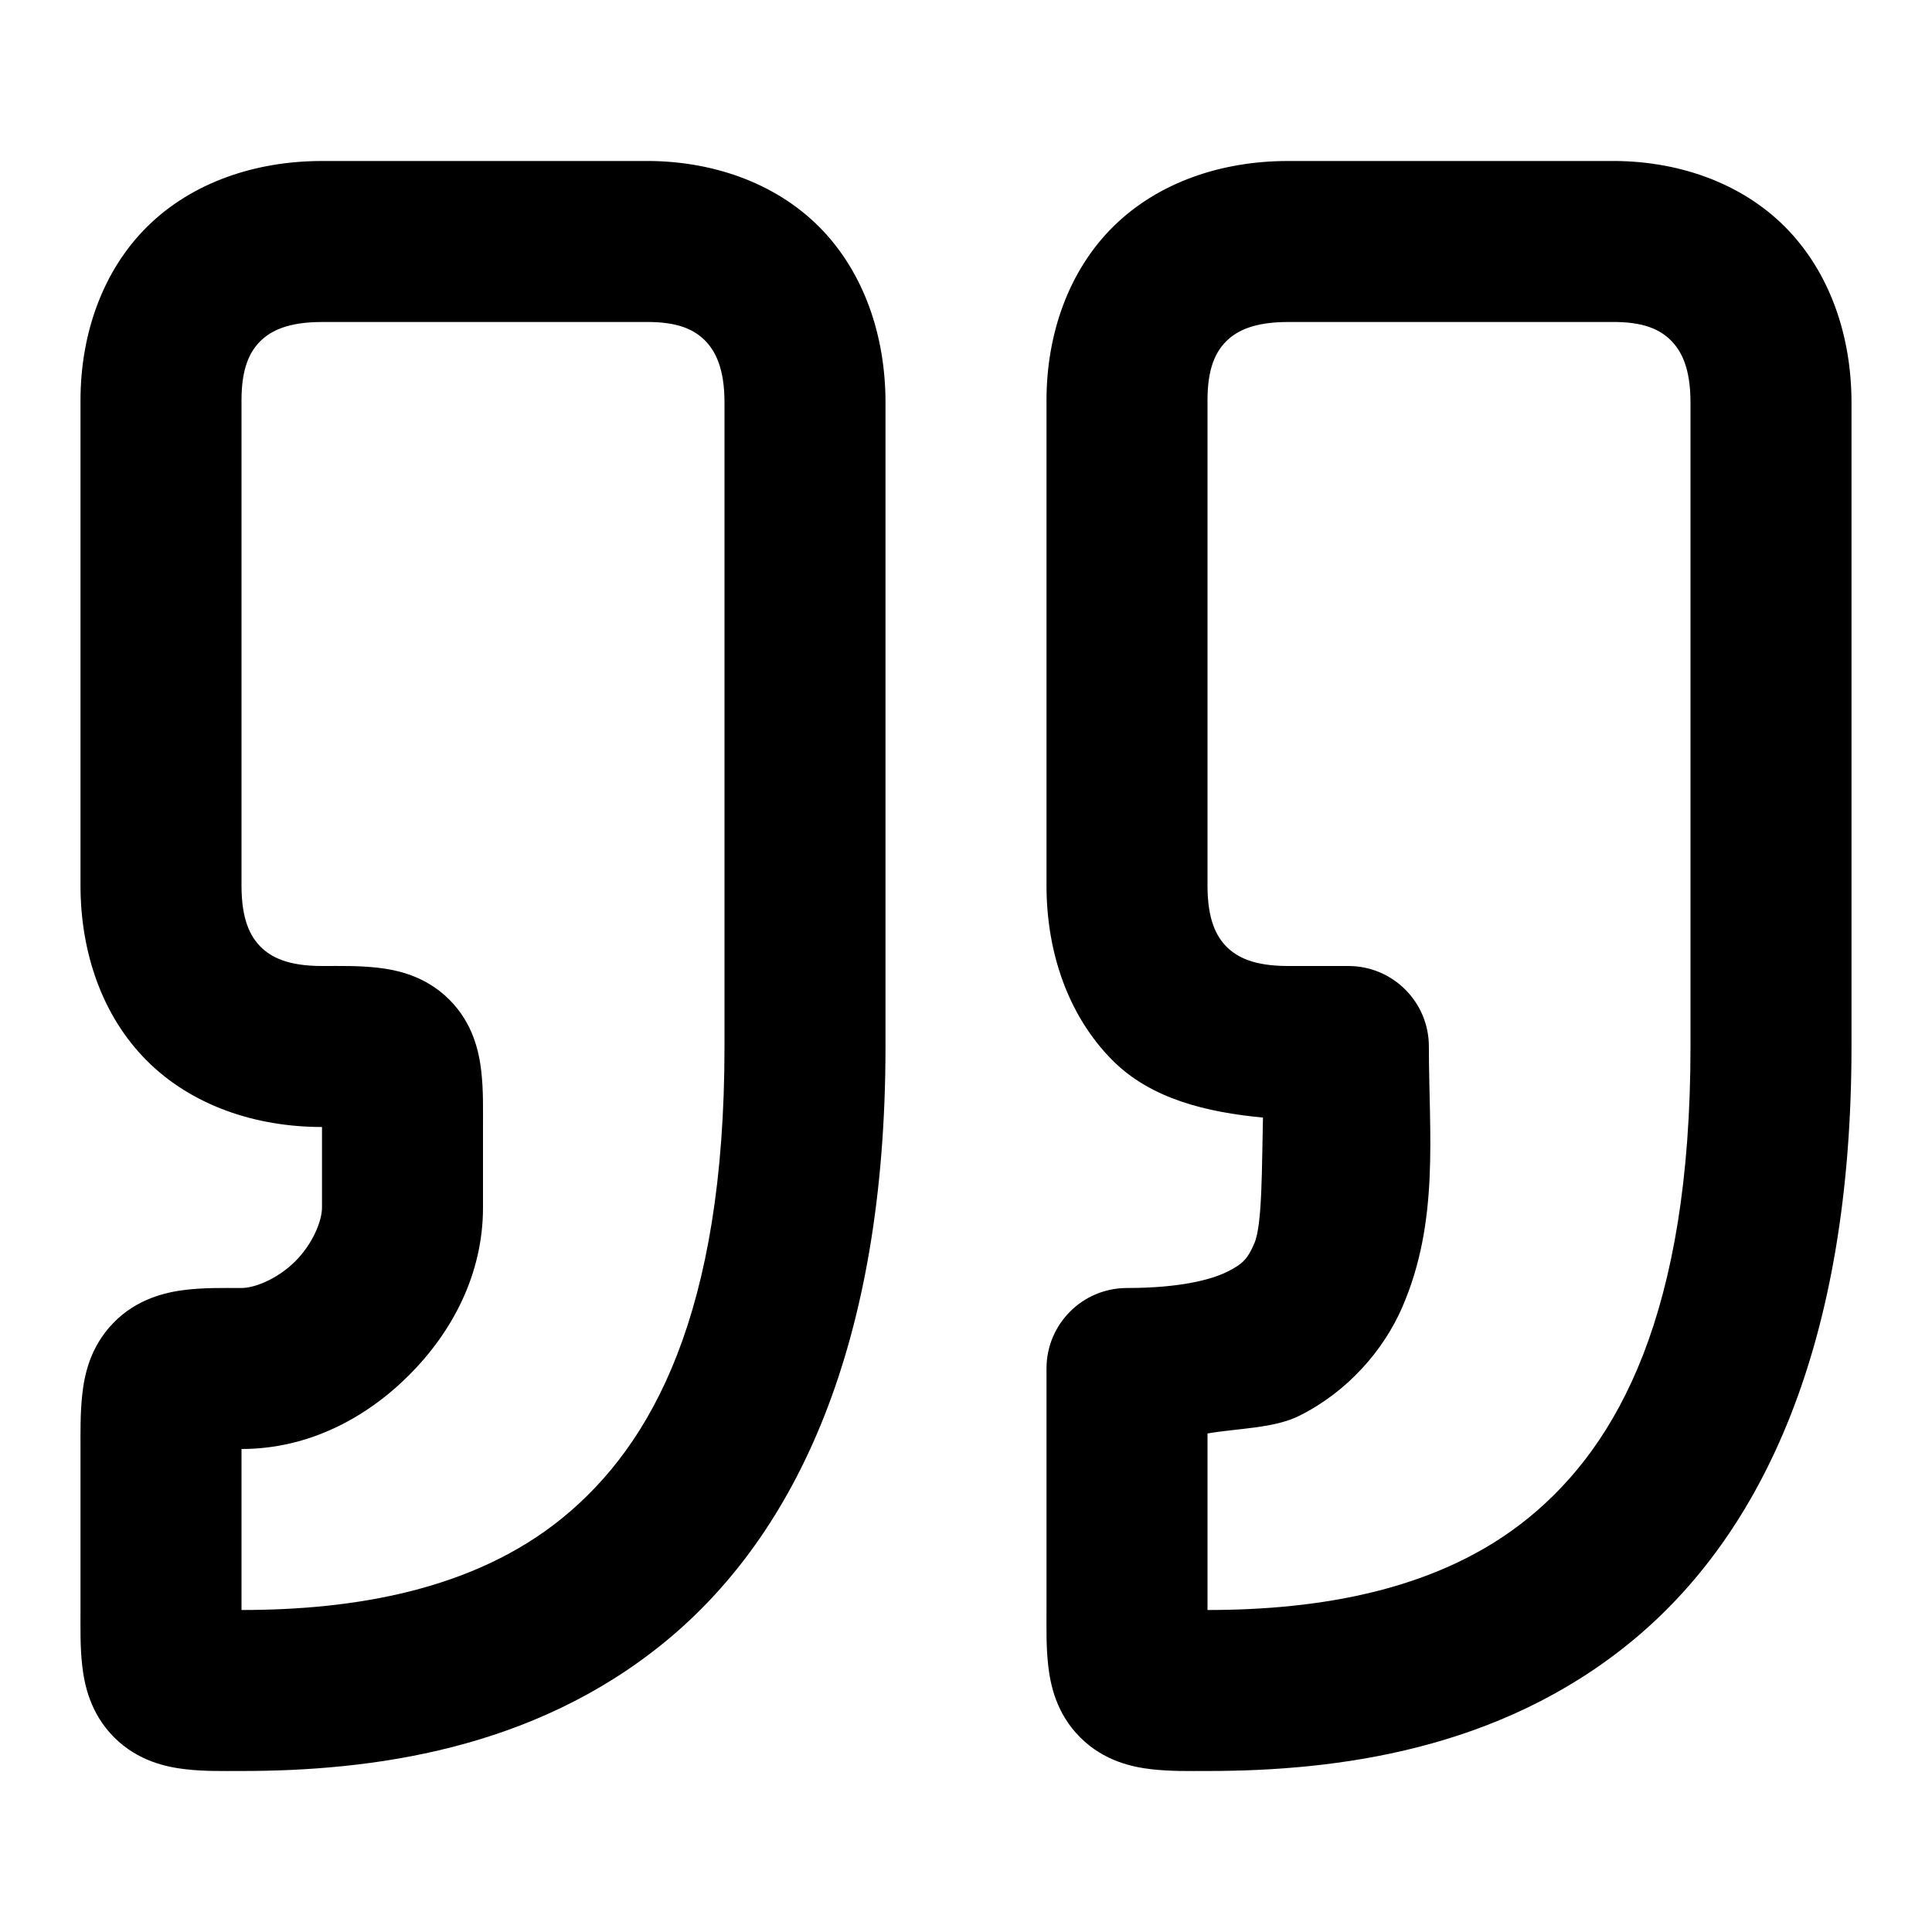
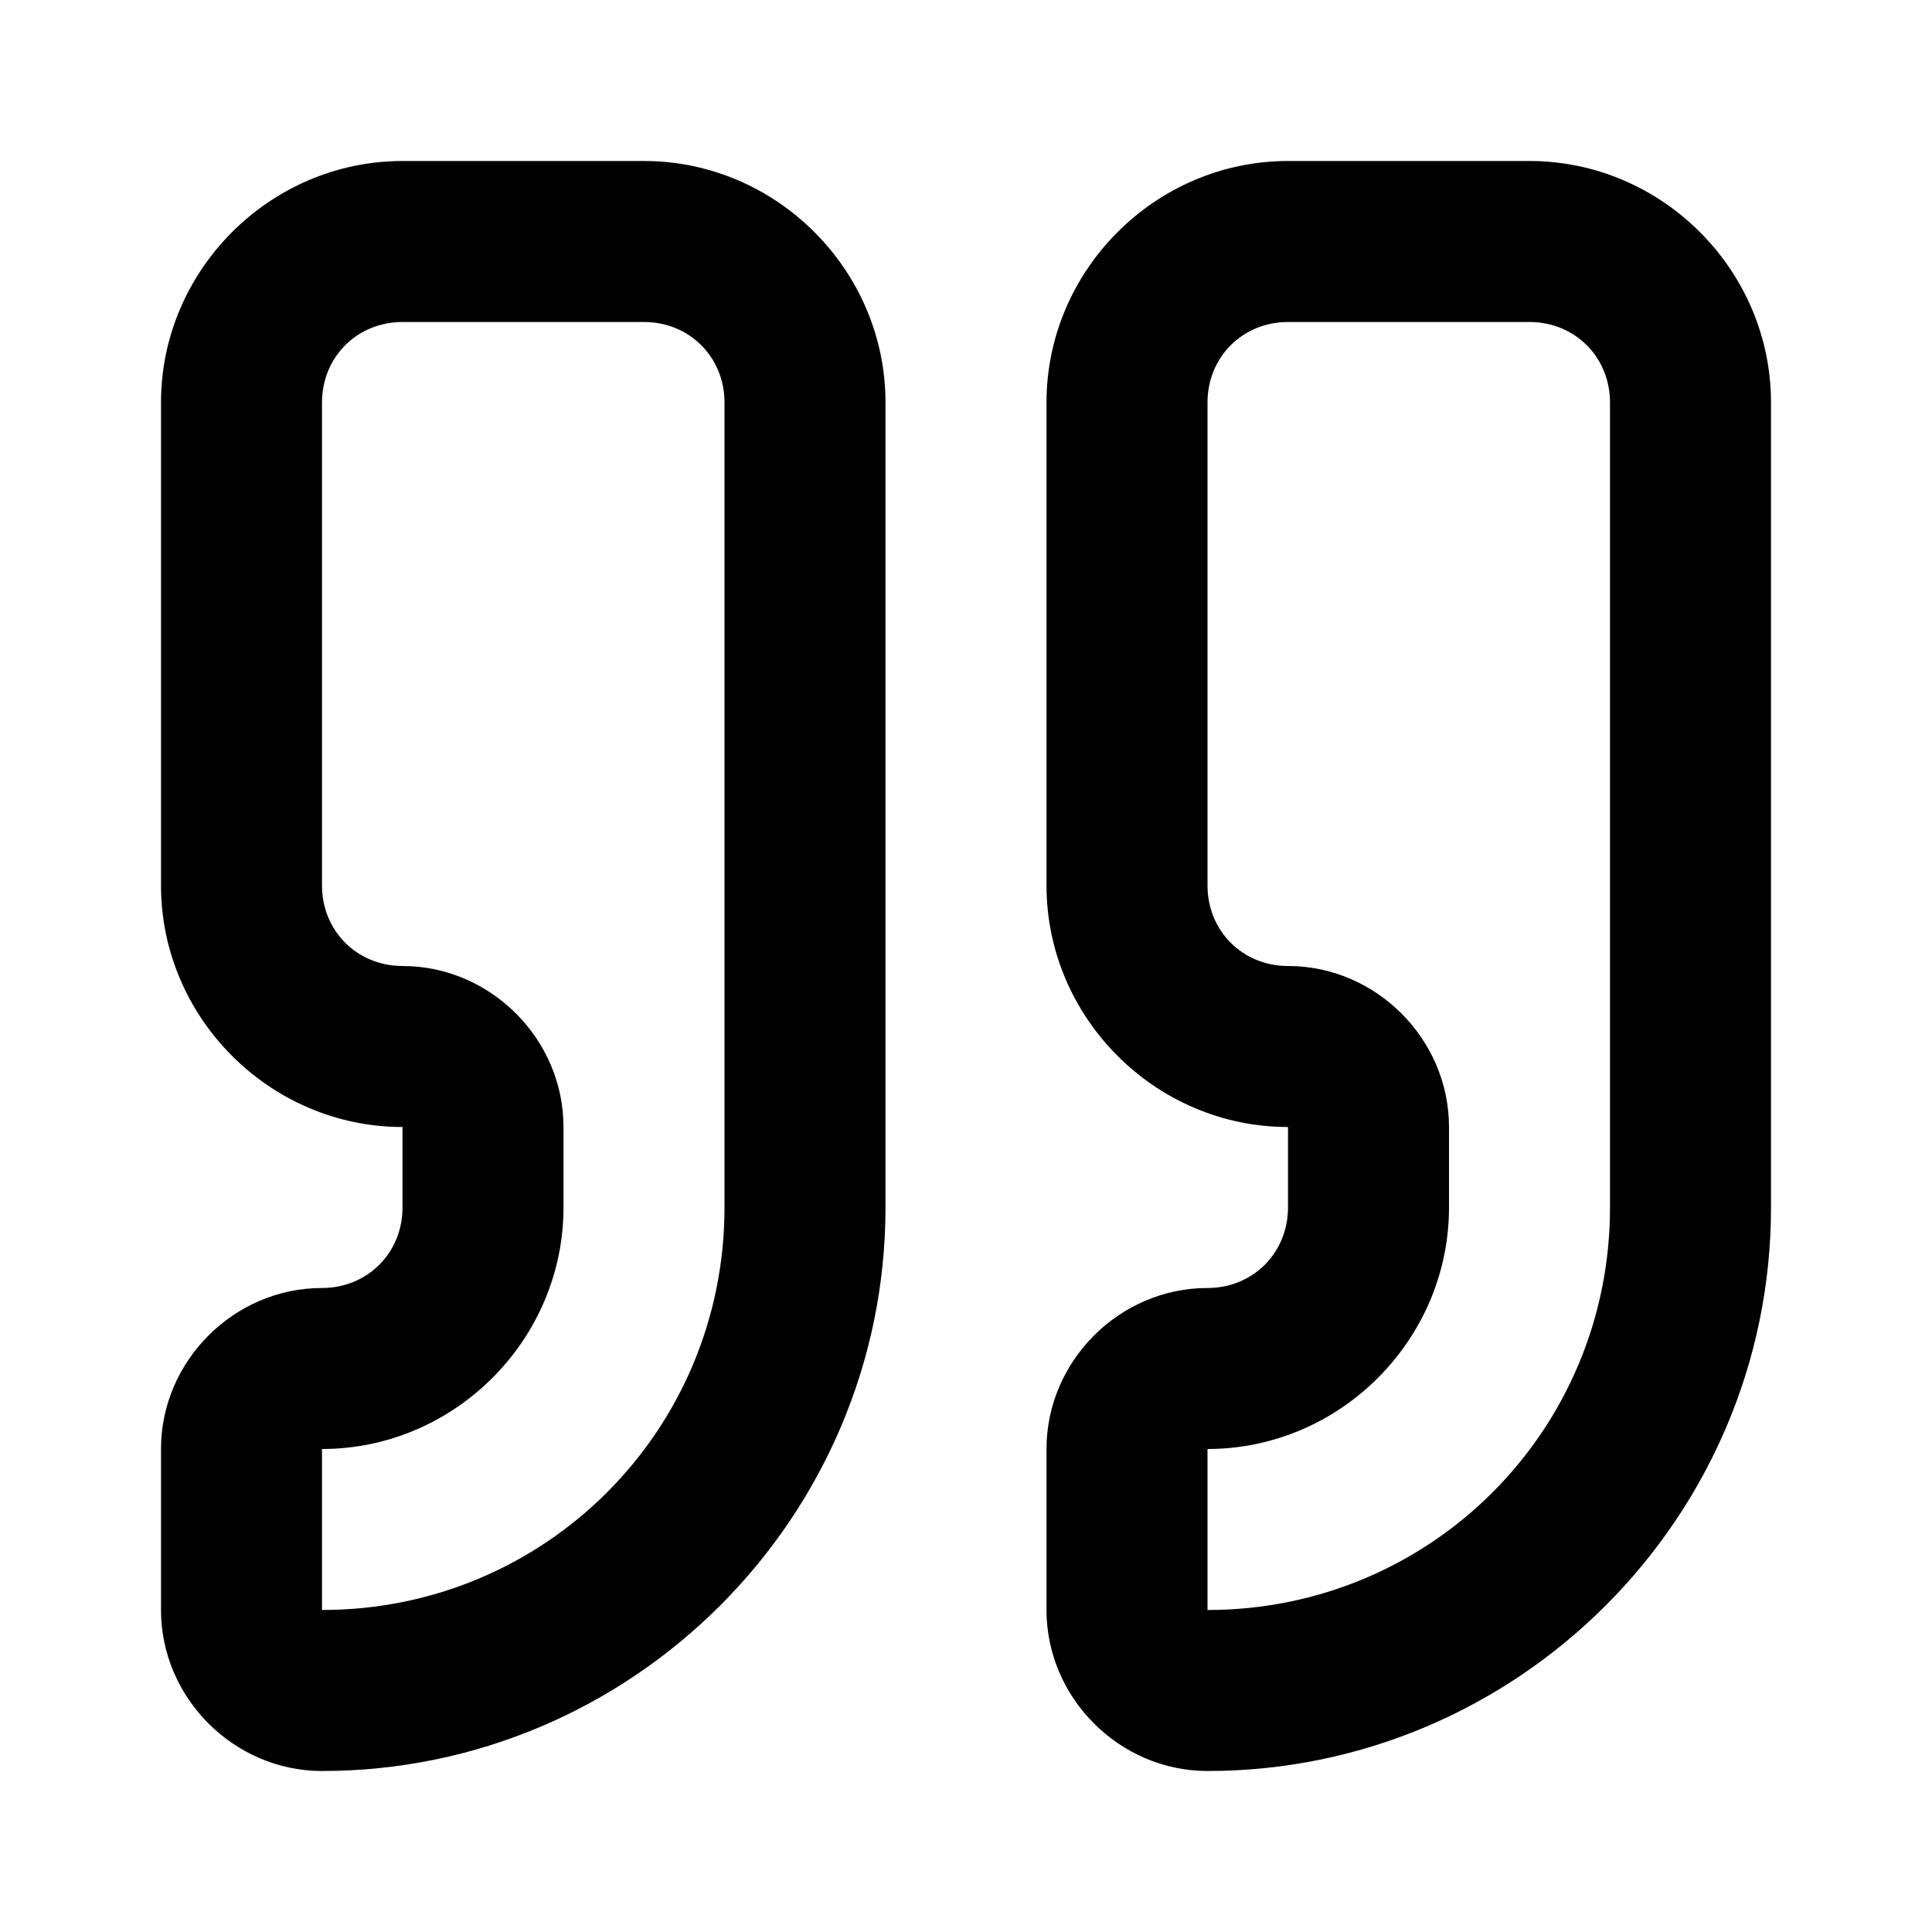
<svg xmlns="http://www.w3.org/2000/svg" width="24" height="24" viewBox="0 0 24 24" fill="currentColor" tags="quotation" categories="text">
-   <path d="M 4 2 C 3.175 2 2.386 2.264 1.828 2.816 C 1.27 3.369 1 4.157 1 4.973 L 1 11 C 1 11.825 1.266 12.618 1.824 13.176 C 2.382 13.734 3.175 14 4 14 L 4 15 C 4 15.167 3.886 15.45 3.668 15.668 C 3.45 15.886 3.167 16 3 16 C 2.749 16 2.545 15.995 2.303 16.023 C 2.061 16.052 1.696 16.134 1.404 16.438 C 1.113 16.741 1.047 17.091 1.021 17.33 C 0.996 17.569 1 17.776 1 18.031 L 1 20 C 1 20.25 0.995 20.452 1.021 20.689 C 1.048 20.927 1.12 21.284 1.418 21.582 C 1.716 21.88 2.073 21.952 2.311 21.979 C 2.548 22.005 2.75 22 3 22 C 4.611 22 6.617 21.741 8.258 20.398 C 9.898 19.056 11 16.69 11 13 L 11 5 C 11 4.173 10.734 3.379 10.176 2.818 C 9.617 2.258 8.817 1.989 7.986 2 L 4 2 z M 16 2 C 15.175 2 14.386 2.264 13.828 2.816 C 13.27 3.369 13 4.157 13 4.973 L 13 11 C 13 11.825 13.266 12.618 13.824 13.176 C 14.303 13.654 14.994 13.817 15.689 13.883 C 15.674 14.487 15.683 15.213 15.582 15.445 C 15.503 15.627 15.45 15.696 15.248 15.797 C 15.046 15.898 14.653 16 14 16 A 1 1 0 0 0 13 17 L 13 20 C 13 20.25 12.995 20.452 13.021 20.689 C 13.048 20.927 13.12 21.284 13.418 21.582 C 13.716 21.88 14.073 21.952 14.311 21.979 C 14.548 22.005 14.75 22 15 22 C 16.611 22 18.617 21.741 20.258 20.398 C 21.898 19.056 23 16.69 23 13 L 23 5 C 23 4.173 22.732 3.379 22.174 2.818 C 21.615 2.258 20.816 1.989 19.986 2 L 16 2 z M 4 4 L 8 4 A 1 1 0 0 0 8.014 4 C 8.427 3.994 8.627 4.099 8.758 4.23 C 8.888 4.362 9 4.577 9 5 L 9 13 C 9 16.31 8.102 17.944 6.992 18.852 C 5.883 19.759 4.389 20 3 20 L 3 18.031 C 3 18.015 3 18.016 3 18 C 3.833 18 4.55 17.614 5.082 17.082 C 5.614 16.55 6 15.833 6 15 L 6 14 C 6 13.75 6.005 13.548 5.979 13.311 C 5.952 13.073 5.88 12.716 5.582 12.418 C 5.284 12.12 4.927 12.048 4.689 12.021 C 4.452 11.995 4.25 12 4 12 C 3.575 12 3.368 11.891 3.238 11.762 C 3.109 11.632 3 11.425 3 11 L 3 4.973 C 3 4.566 3.105 4.367 3.234 4.238 C 3.364 4.11 3.575 4 4 4 z M 16 4 L 20 4 A 1 1 0 0 0 20.014 4 C 20.427 3.994 20.627 4.099 20.758 4.23 C 20.889 4.362 21 4.577 21 5 L 21 13 C 21 16.31 20.102 17.944 18.992 18.852 C 17.883 19.759 16.389 20 15 20 L 15 17.807 C 15.384 17.741 15.825 17.745 16.143 17.586 C 16.737 17.289 17.184 16.779 17.418 16.242 C 17.885 15.168 17.75 14.088 17.75 13 A 1 1 0 0 0 16.75 12 L 16 12 C 15.575 12 15.368 11.891 15.238 11.762 C 15.109 11.632 15 11.425 15 11 L 15 4.973 C 15 4.566 15.105 4.367 15.234 4.238 C 15.364 4.11 15.575 4 16 4 z " />
+   <path d="M 5 2 C 3.355 2 2 3.355 2 5 L 2 11 C 2 12.645 3.355 14 5 14 L 5 15 C 5 15.564 4.564 16 4 16 C 2.907 16 2 16.907 2 18 L 2 20 C 2 21.093 2.907 22 4 22 C 7.854 22 11 18.854 11 15 L 11 5 C 11 3.355 9.645 2 8 2 L 5 2 z M 16 2 C 14.355 2 13 3.355 13 5 L 13 11 C 13 12.645 14.355 14 16 14 L 16 15 C 16 15.564 15.564 16 15 16 C 13.907 16 13 16.907 13 18 L 13 20 C 13 21.093 13.907 22 15 22 C 18.854 22 22 18.854 22 15 L 22 5 C 22 3.355 20.645 2 19 2 L 16 2 z M 5 4 L 8 4 C 8.564 4 9 4.436 9 5 L 9 15 C 9 17.773 6.773 20 4 20 L 4 18 C 5.645 18 7 16.645 7 15 L 7 14 C 7 12.907 6.093 12 5 12 C 4.436 12 4 11.564 4 11 L 4 5 C 4 4.436 4.436 4 5 4 z M 16 4 L 19 4 C 19.564 4 20 4.436 20 5 L 20 15 C 20 17.773 17.773 20 15 20 L 15 18 C 16.645 18 18 16.645 18 15 L 18 14 C 18 12.907 17.093 12 16 12 C 15.436 12 15 11.564 15 11 L 15 5 C 15 4.436 15.436 4 16 4 z " />
</svg>
